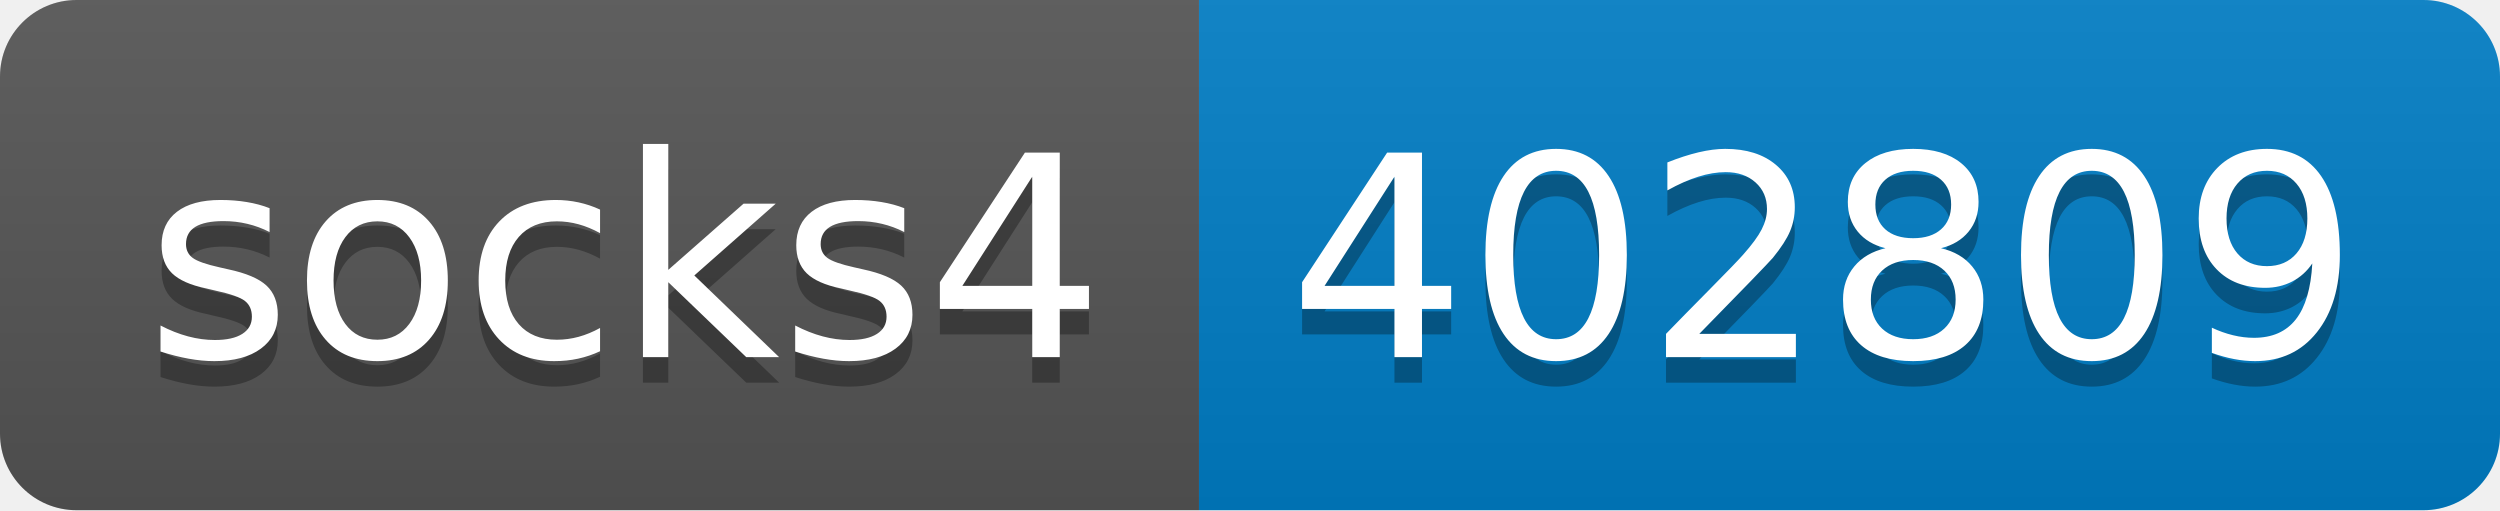
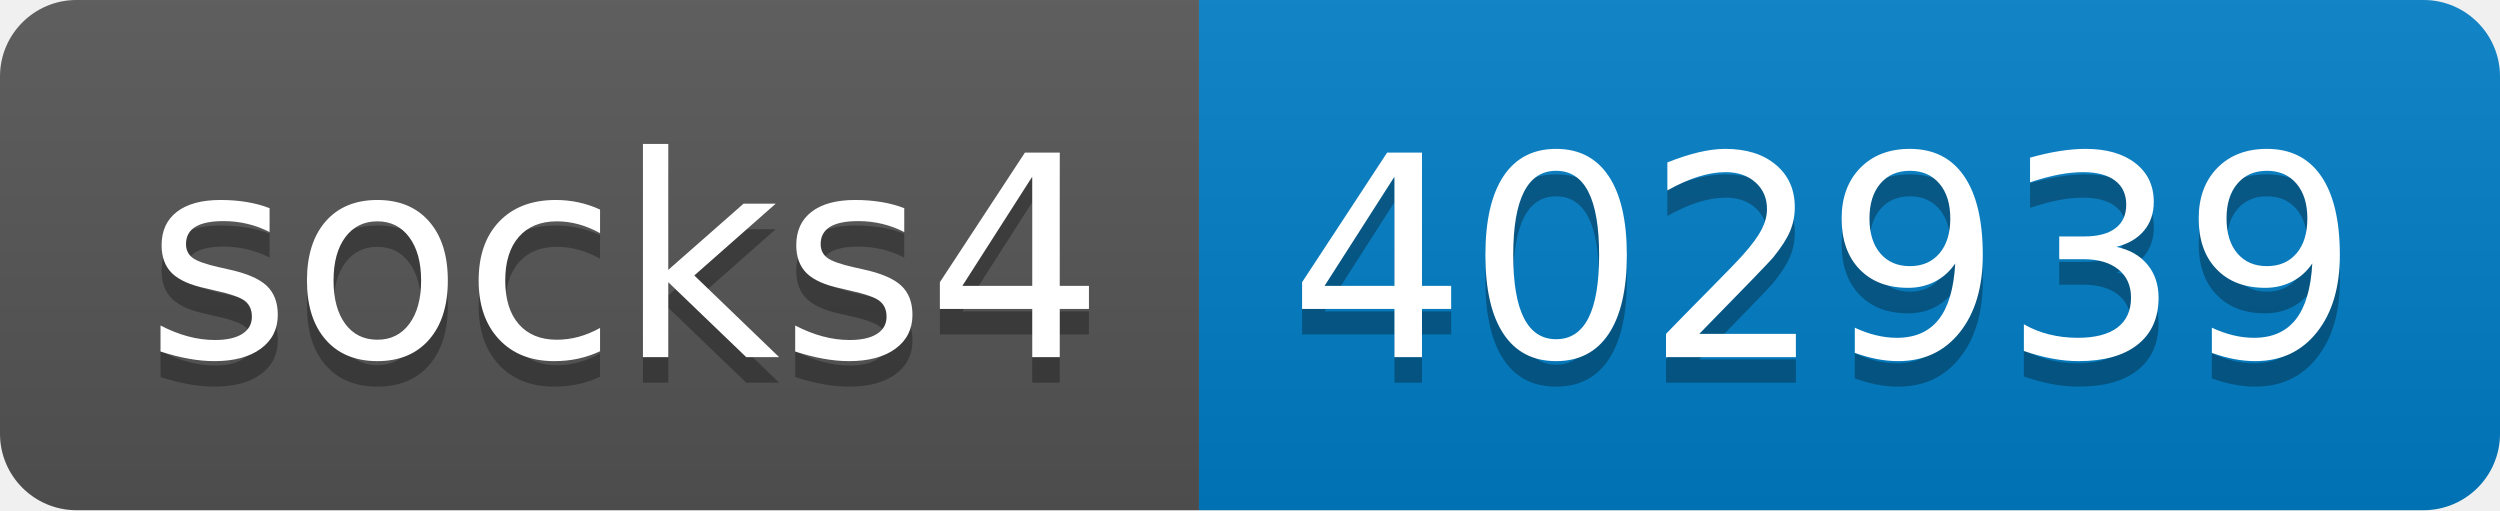
- <svg xmlns="http://www.w3.org/2000/svg" width="98" height="20" role="img" aria-label="socks4: 402809">
+ <svg xmlns="http://www.w3.org/2000/svg" width="98" height="20" role="img" aria-label="socks4: 402939">
  <linearGradient id="s" x2="0" y2="100%">
    <stop offset="0" stop-color="#bbb" stop-opacity=".1" />
    <stop offset="1" stop-opacity=".1" />
  </linearGradient>
  <clipPath id="r">
    <rect width="98" height="20" rx="3" fill="#fff" />
  </clipPath>
  <g clip-path="url(#r)">
    <rect width="47" height="20" fill="#555" />
    <rect x="47" width="51" height="20" fill="#007ec6" />
    <rect width="98" height="20" fill="url(#s)" />
  </g>
  <g fill="#fff" text-anchor="middle" font-family="Verdana,Geneva,DejaVu Sans,sans-serif" text-rendering="geometricPrecision" font-size="110">
    <text aria-hidden="true" x="245" y="150" fill="#010101" fill-opacity=".3" transform="scale(.1)" textLength="370">socks4</text>
    <text x="245" y="140" transform="scale(.1)" fill="#fff" textLength="370">socks4</text>
-     <text aria-hidden="true" x="715" y="150" fill="#010101" fill-opacity=".3" transform="scale(.1)" textLength="410">402809</text>
-     <text x="715" y="140" transform="scale(.1)" fill="#fff" textLength="410">402809</text>
+     <text aria-hidden="true" x="715" y="150" fill="#010101" fill-opacity=".3" transform="scale(.1)" textLength="410">402939</text>
+     <text x="715" y="140" transform="scale(.1)" fill="#fff" textLength="410">402939</text>
  </g>
</svg>
